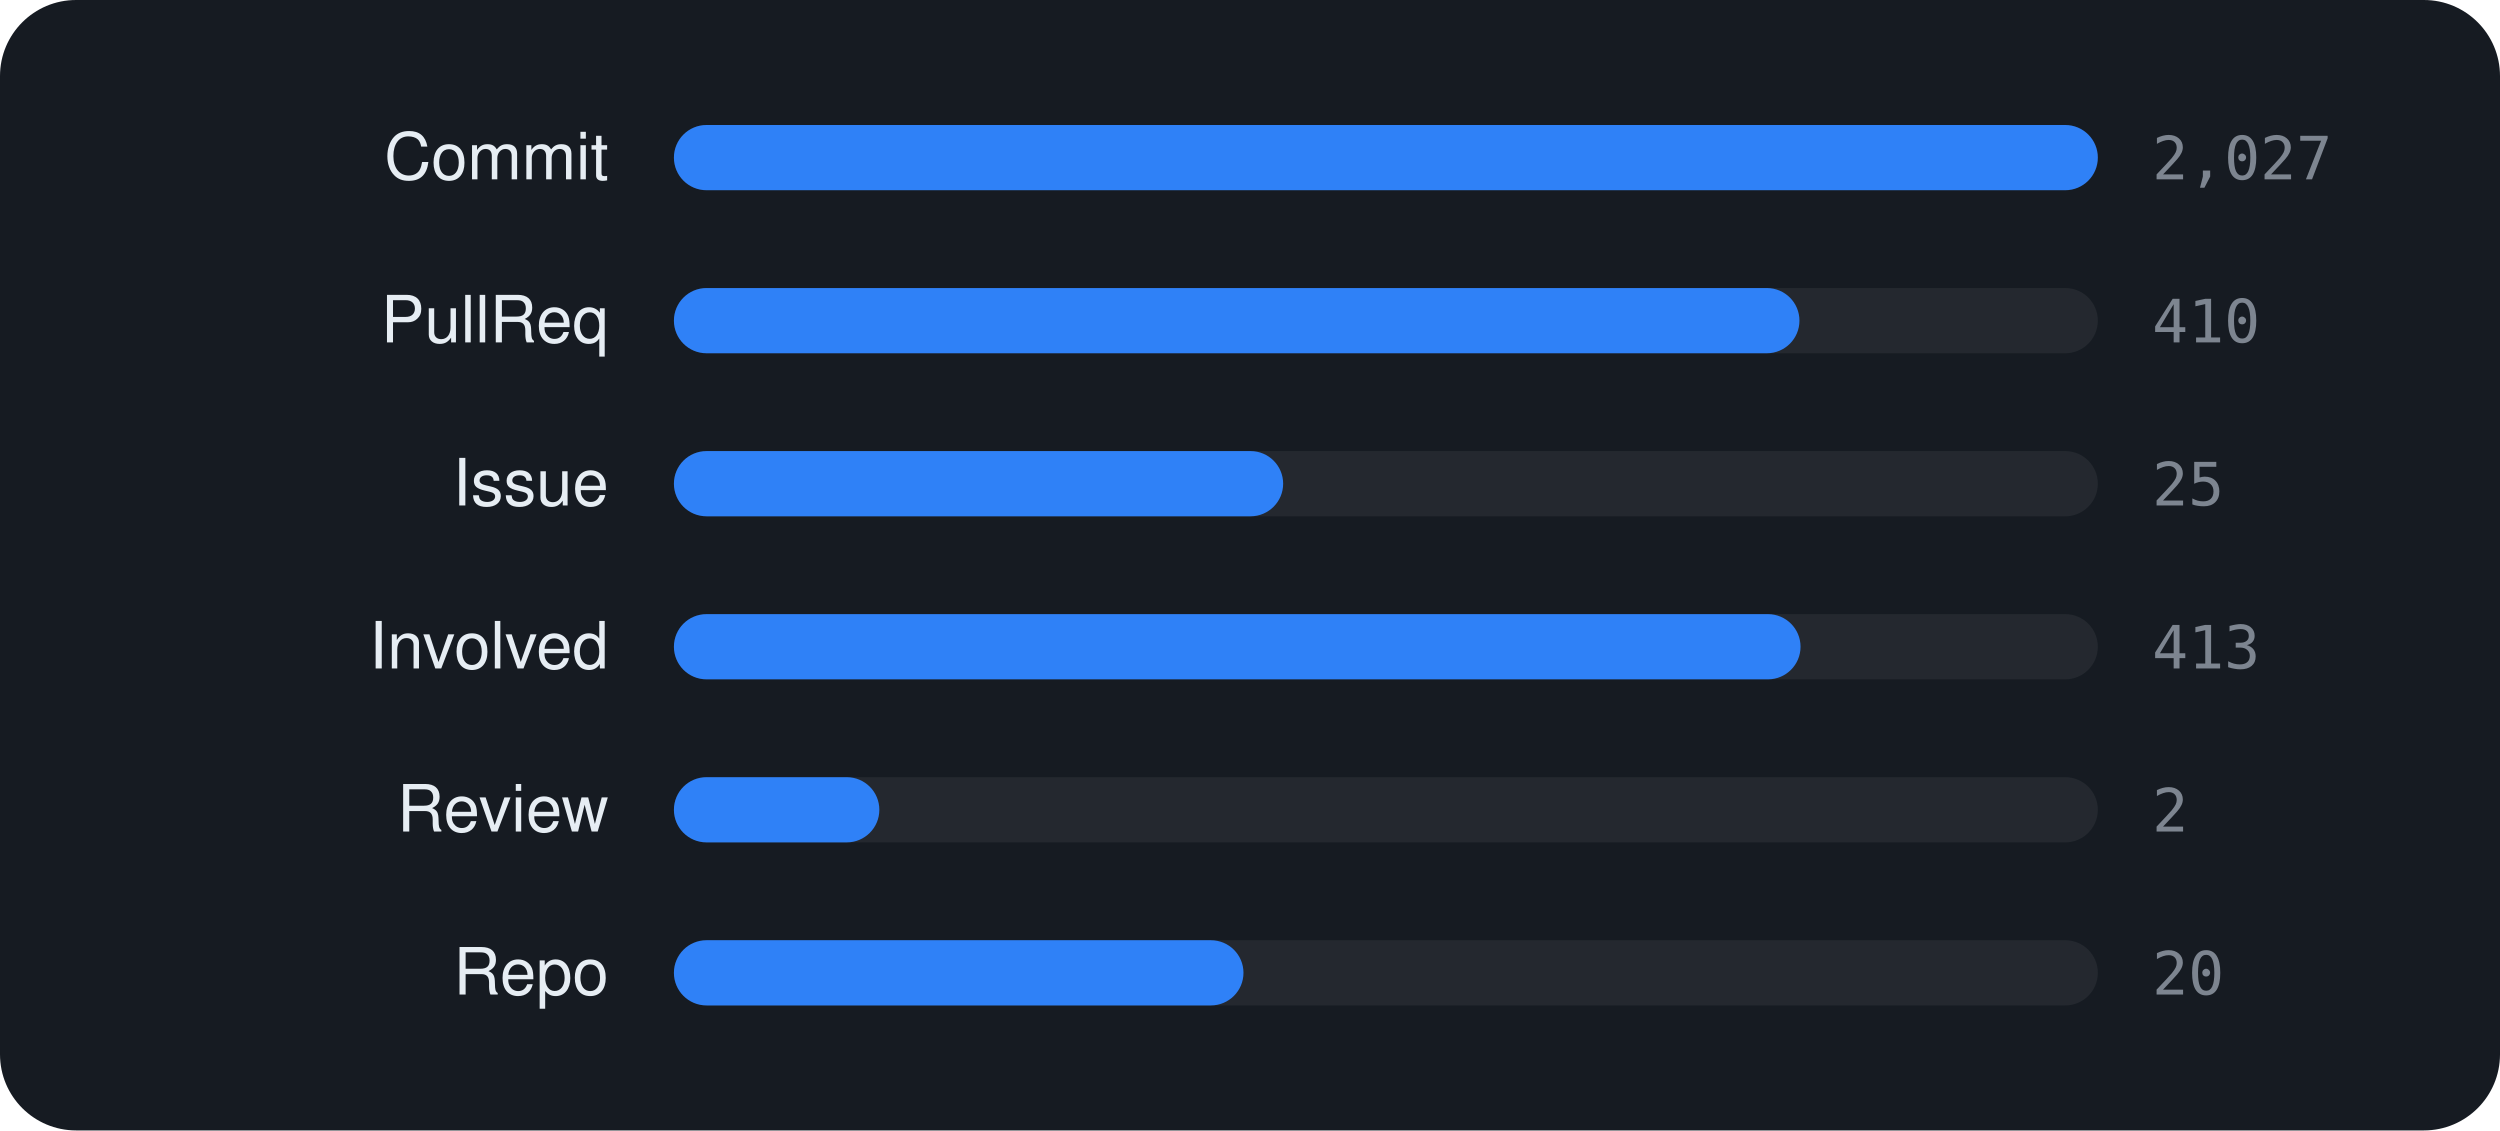
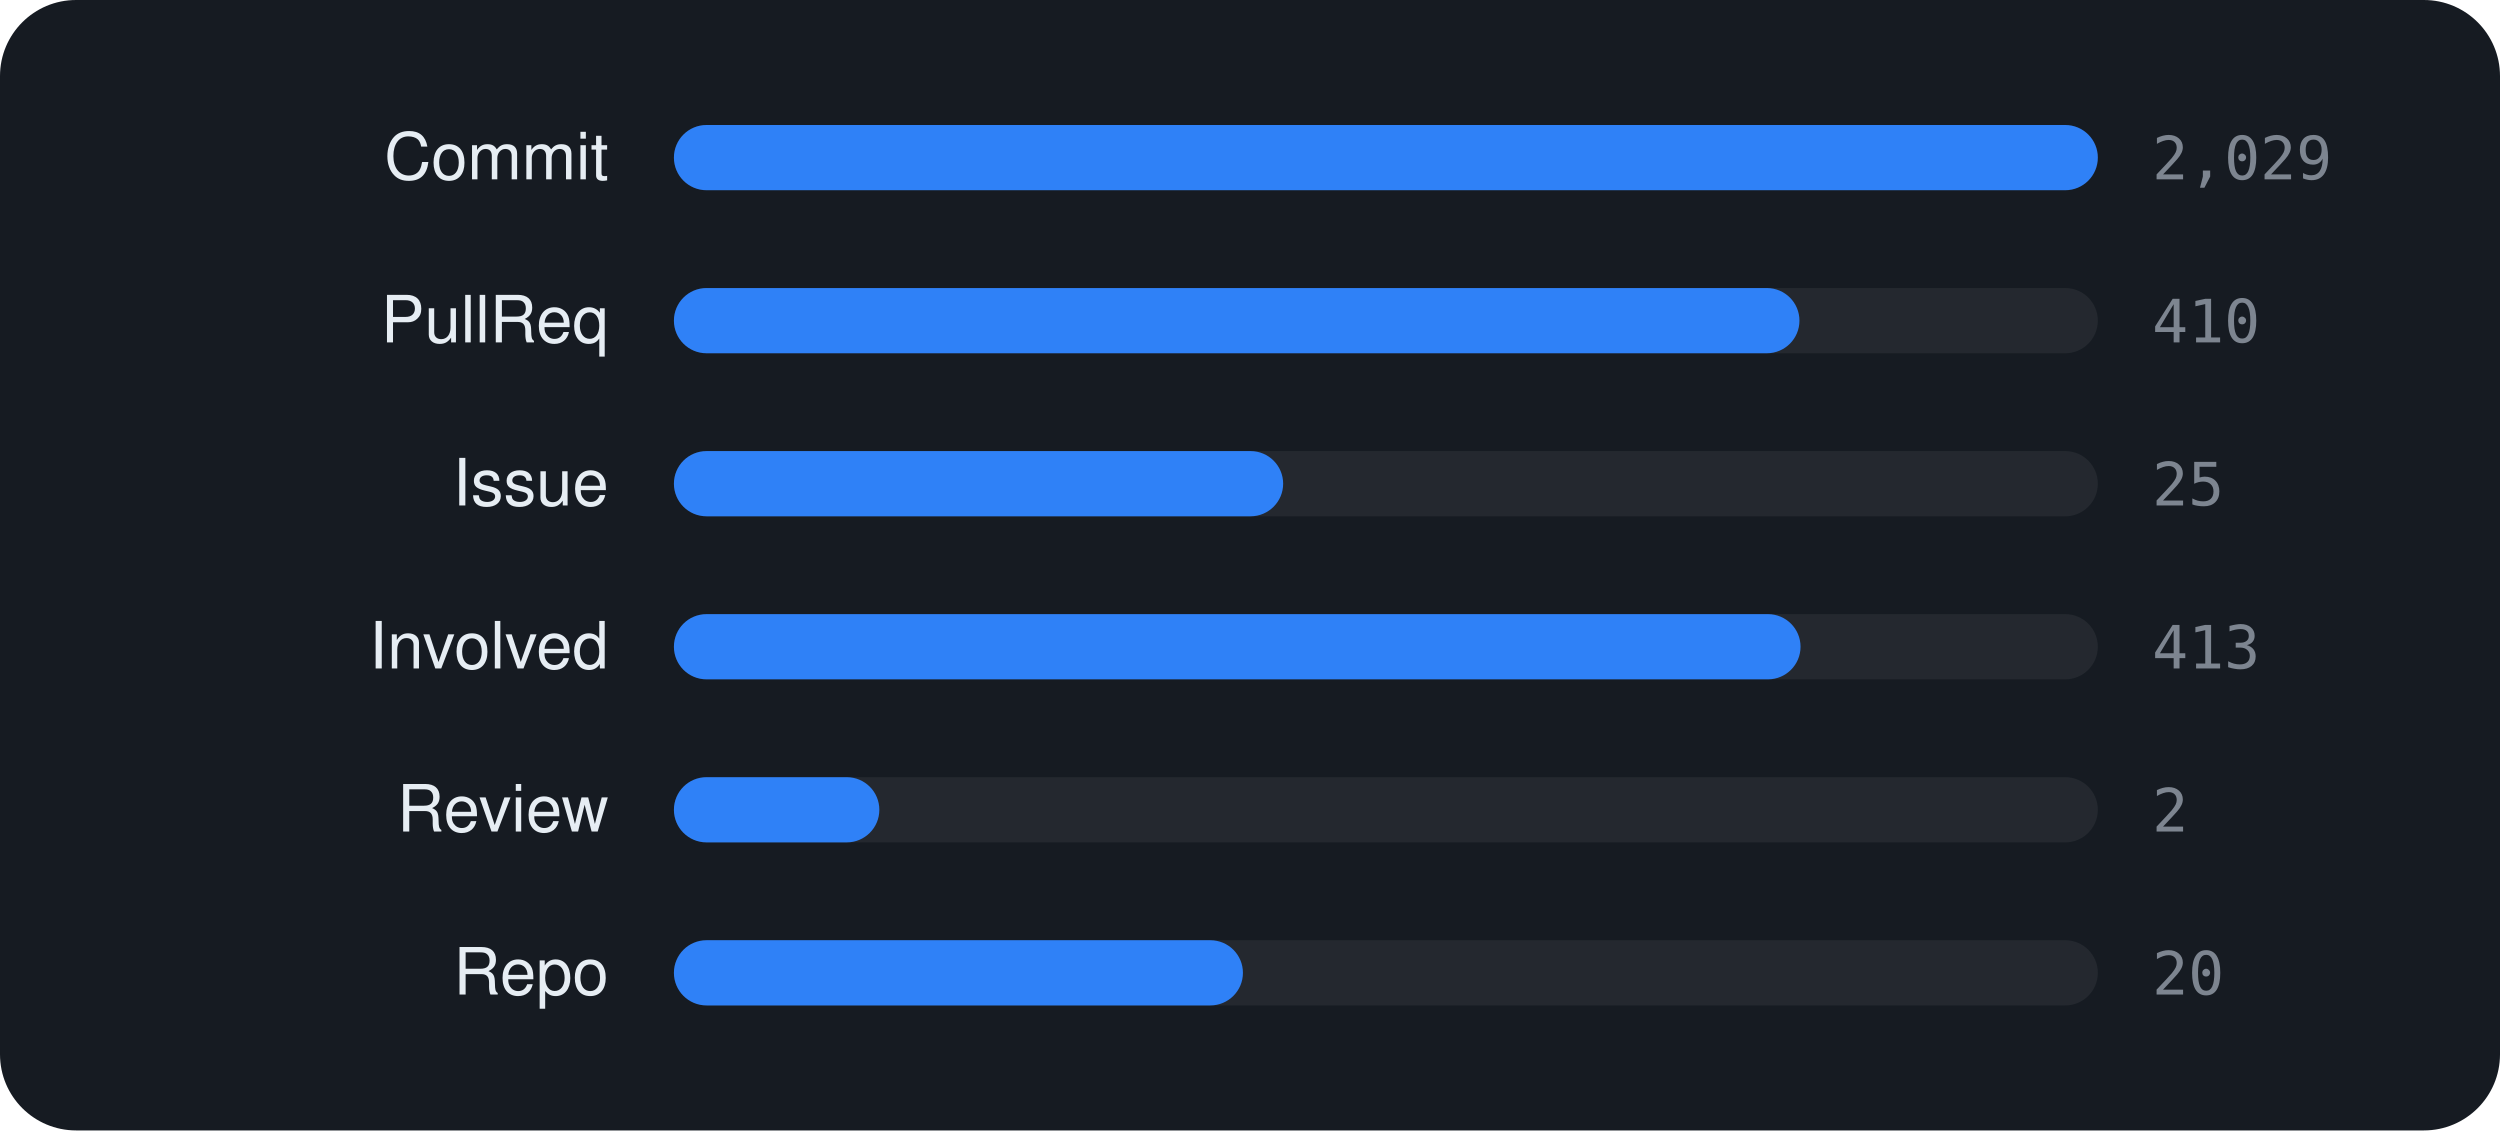
<svg xmlns="http://www.w3.org/2000/svg" viewBox="0 0 460 208" width="460" height="208" font-family="-apple-system,BlinkMacSystemFont,'Segoe UI',Helvetica,Arial,sans-serif">
  <rect width="460" height="208" rx="14" fill="#161b22" />
  <text x="112" y="33" text-anchor="end" font-size="12" fill="#e6edf3">Commit</text>
  <rect x="124" y="23" width="262" height="12" rx="6" fill="rgba(255,255,255,0.06)" />
  <rect x="124" y="23" width="262.0" height="12" rx="6" fill="#2f81f7" />
-   <text x="396" y="33" font-size="11" font-family="monospace" fill="#7d8590">2,027</text>
+   <text x="396" y="33" font-size="11" font-family="monospace" fill="#7d8590">2,029</text>
  <text x="112" y="63" text-anchor="end" font-size="12" fill="#e6edf3">PullReq</text>
  <rect x="124" y="53" width="262" height="12" rx="6" fill="rgba(255,255,255,0.06)" />
  <rect x="124" y="53" width="207.1" height="12" rx="6" fill="#2f81f7" />
  <text x="396" y="63" font-size="11" font-family="monospace" fill="#7d8590">410</text>
  <text x="112" y="93" text-anchor="end" font-size="12" fill="#e6edf3">Issue</text>
  <rect x="124" y="83" width="262" height="12" rx="6" fill="rgba(255,255,255,0.06)" />
  <rect x="124" y="83" width="112.1" height="12" rx="6" fill="#2f81f7" />
  <text x="396" y="93" font-size="11" font-family="monospace" fill="#7d8590">25</text>
  <text x="112" y="123" text-anchor="end" font-size="12" fill="#e6edf3">Involved</text>
  <rect x="124" y="113" width="262" height="12" rx="6" fill="rgba(255,255,255,0.06)" />
  <rect x="124" y="113" width="207.3" height="12" rx="6" fill="#2f81f7" />
  <text x="396" y="123" font-size="11" font-family="monospace" fill="#7d8590">413</text>
  <text x="112" y="153" text-anchor="end" font-size="12" fill="#e6edf3">Review</text>
  <rect x="124" y="143" width="262" height="12" rx="6" fill="rgba(255,255,255,0.06)" />
  <rect x="124" y="143" width="37.8" height="12" rx="6" fill="#2f81f7" />
  <text x="396" y="153" font-size="11" font-family="monospace" fill="#7d8590">2</text>
  <text x="112" y="183" text-anchor="end" font-size="12" fill="#e6edf3">Repo</text>
  <rect x="124" y="173" width="262" height="12" rx="6" fill="rgba(255,255,255,0.06)" />
-   <rect x="124" y="173" width="104.8" height="12" rx="6" fill="#2f81f7" />
+   <rect x="124" y="173" width="104.7" height="12" rx="6" fill="#2f81f7" />
  <text x="396" y="183" font-size="11" font-family="monospace" fill="#7d8590">20</text>
</svg>
